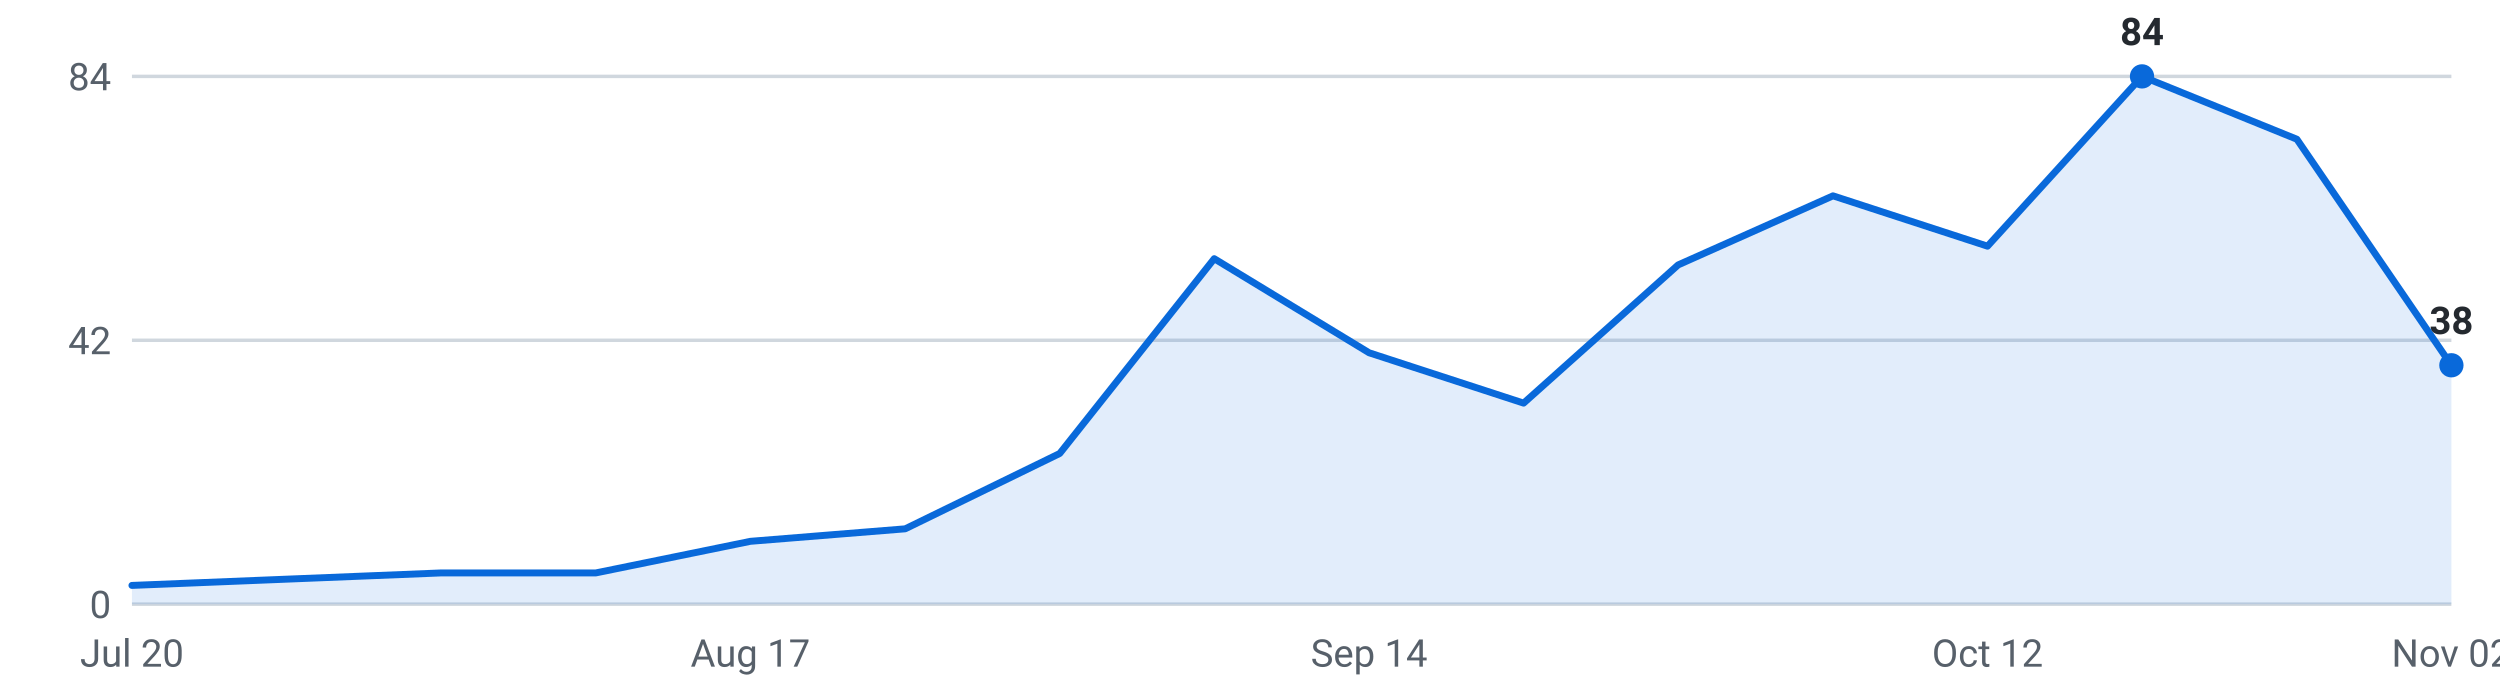
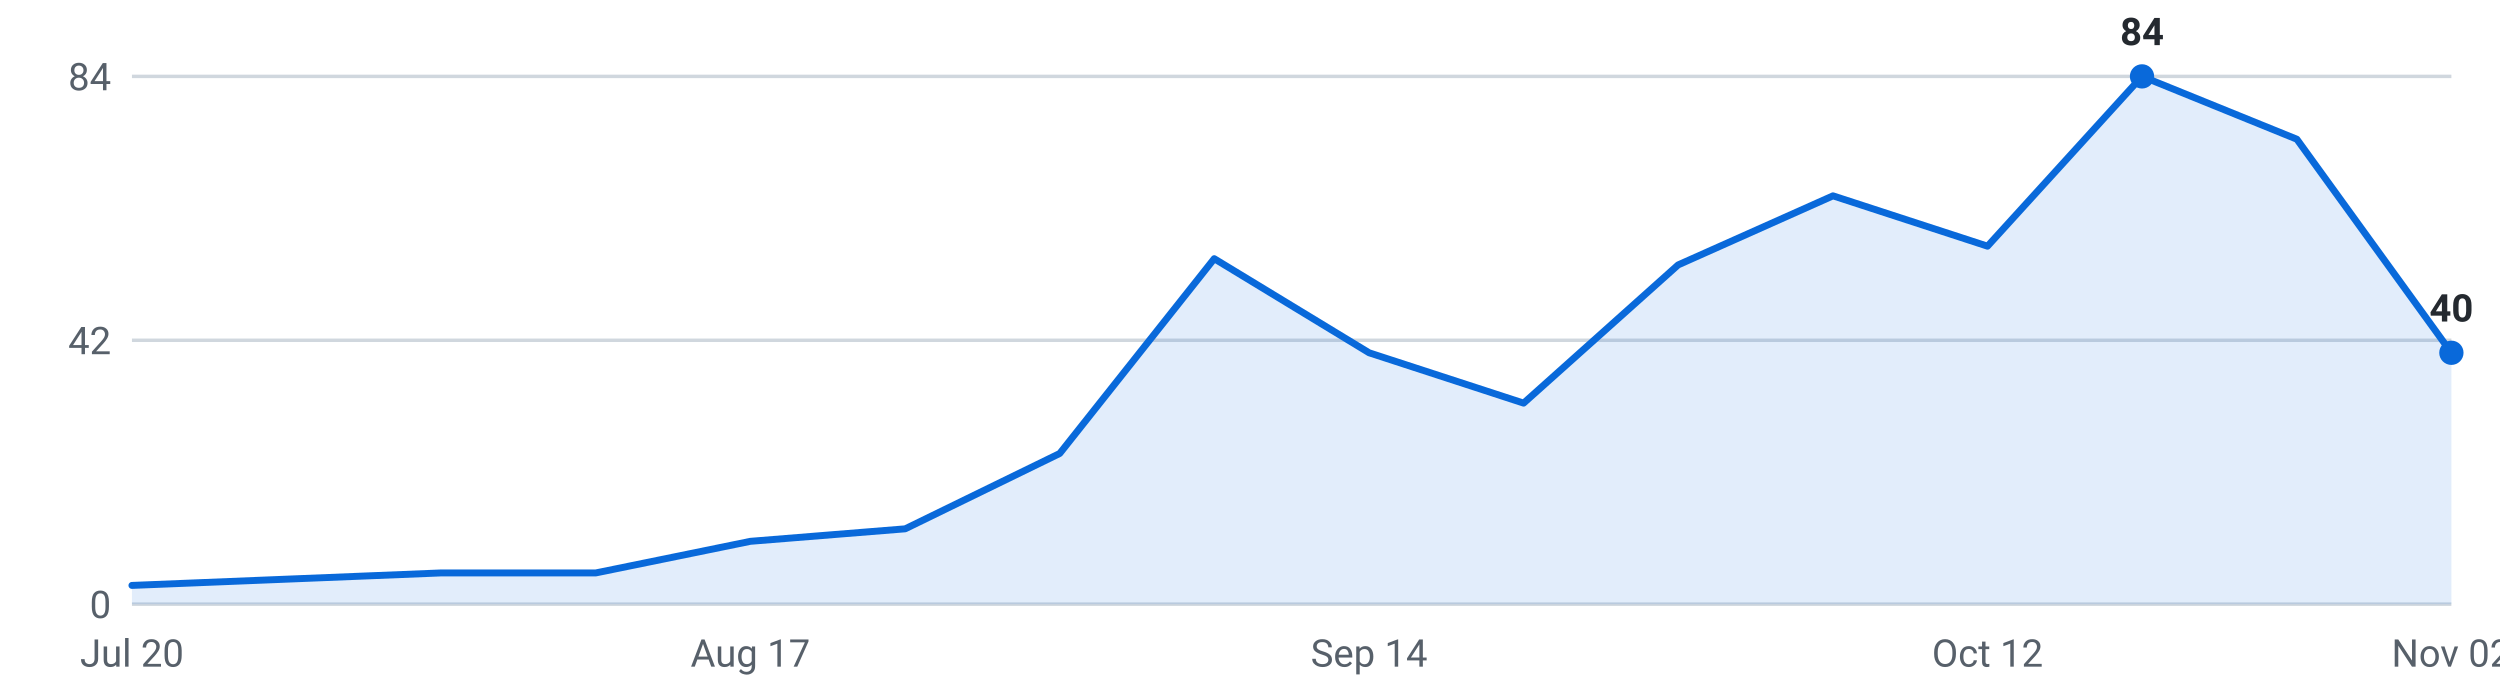
<svg xmlns="http://www.w3.org/2000/svg" viewBox="0 0 720 200" width="720" height="200" role="img" aria-label="Internships posted per week, last 16 weeks">
  <g font-family="-apple-system,Segoe UI,Roboto,sans-serif" font-size="11">
    <line x1="38" y1="174.0" x2="706" y2="174.0" stroke="#d0d7de" stroke-width="1" />
    <text x="32" y="178.0" text-anchor="end" fill="#57606a">0</text>
    <line x1="38" y1="98.0" x2="706" y2="98.0" stroke="#d0d7de" stroke-width="1" />
    <text x="32" y="102.0" text-anchor="end" fill="#57606a">42</text>
    <line x1="38" y1="22.0" x2="706" y2="22.0" stroke="#d0d7de" stroke-width="1" />
    <text x="32" y="26.0" text-anchor="end" fill="#57606a">84</text>
-     <path d="M38.0,174 L38.0,168.6 L82.5,166.8 L127.1,165.0 L171.6,165.0 L216.1,155.9 L260.7,152.3 L305.2,130.6 L349.7,74.5 L394.3,101.6 L438.8,116.1 L483.3,76.3 L527.9,56.4 L572.4,70.9 L616.9,22.0 L661.5,40.1 L706.0,105.2 L706.0,174 Z" fill="#0969da" fill-opacity="0.12" />
-     <polyline points="38.0,168.6 82.5,166.8 127.1,165.0 171.6,165.0 216.1,155.9 260.7,152.3 305.2,130.6 349.7,74.5 394.3,101.6 438.8,116.1 483.3,76.3 527.9,56.4 572.4,70.9 616.9,22.0 661.5,40.1 706.0,105.2" fill="none" stroke="#0969da" stroke-width="2" stroke-linejoin="round" stroke-linecap="round" />
+     <path d="M38.0,174 L38.0,168.6 L82.5,166.8 L127.1,165.0 L171.6,165.0 L216.1,155.9 L260.7,152.3 L305.2,130.6 L349.7,74.5 L394.3,101.6 L438.8,116.1 L483.3,76.3 L527.9,56.4 L572.4,70.9 L616.9,22.0 L661.5,40.1 L706.0,101.6 L706.0,174 Z" fill="#0969da" fill-opacity="0.12" />
+     <polyline points="38.0,168.6 82.5,166.8 127.1,165.0 171.6,165.0 216.1,155.9 260.7,152.3 305.2,130.6 349.7,74.5 394.3,101.6 438.8,116.1 483.3,76.3 527.9,56.4 572.4,70.9 616.9,22.0 661.5,40.1 706.0,101.6" fill="none" stroke="#0969da" stroke-width="2" stroke-linejoin="round" stroke-linecap="round" />
    <circle cx="616.9" cy="22.0" r="3.5" fill="#0969da" />
    <text x="616.9" y="13.0" text-anchor="middle" fill="#24292f" font-weight="600">84</text>
-     <circle cx="706.0" cy="105.2" r="3.5" fill="#0969da" />
-     <text x="706.0" y="96.2" text-anchor="middle" fill="#24292f" font-weight="600">38</text>
+     <circle cx="706.0" cy="101.6" r="3.5" fill="#0969da" />
+     <text x="706.0" y="92.6" text-anchor="middle" fill="#24292f" font-weight="600">40</text>
    <text x="38.0" y="192" text-anchor="middle" fill="#57606a">Jul 20</text>
    <text x="216.1" y="192" text-anchor="middle" fill="#57606a">Aug 17</text>
    <text x="394.3" y="192" text-anchor="middle" fill="#57606a">Sep 14</text>
    <text x="572.4" y="192" text-anchor="middle" fill="#57606a">Oct 12</text>
    <text x="706.0" y="192" text-anchor="middle" fill="#57606a">Nov 02</text>
  </g>
</svg>
